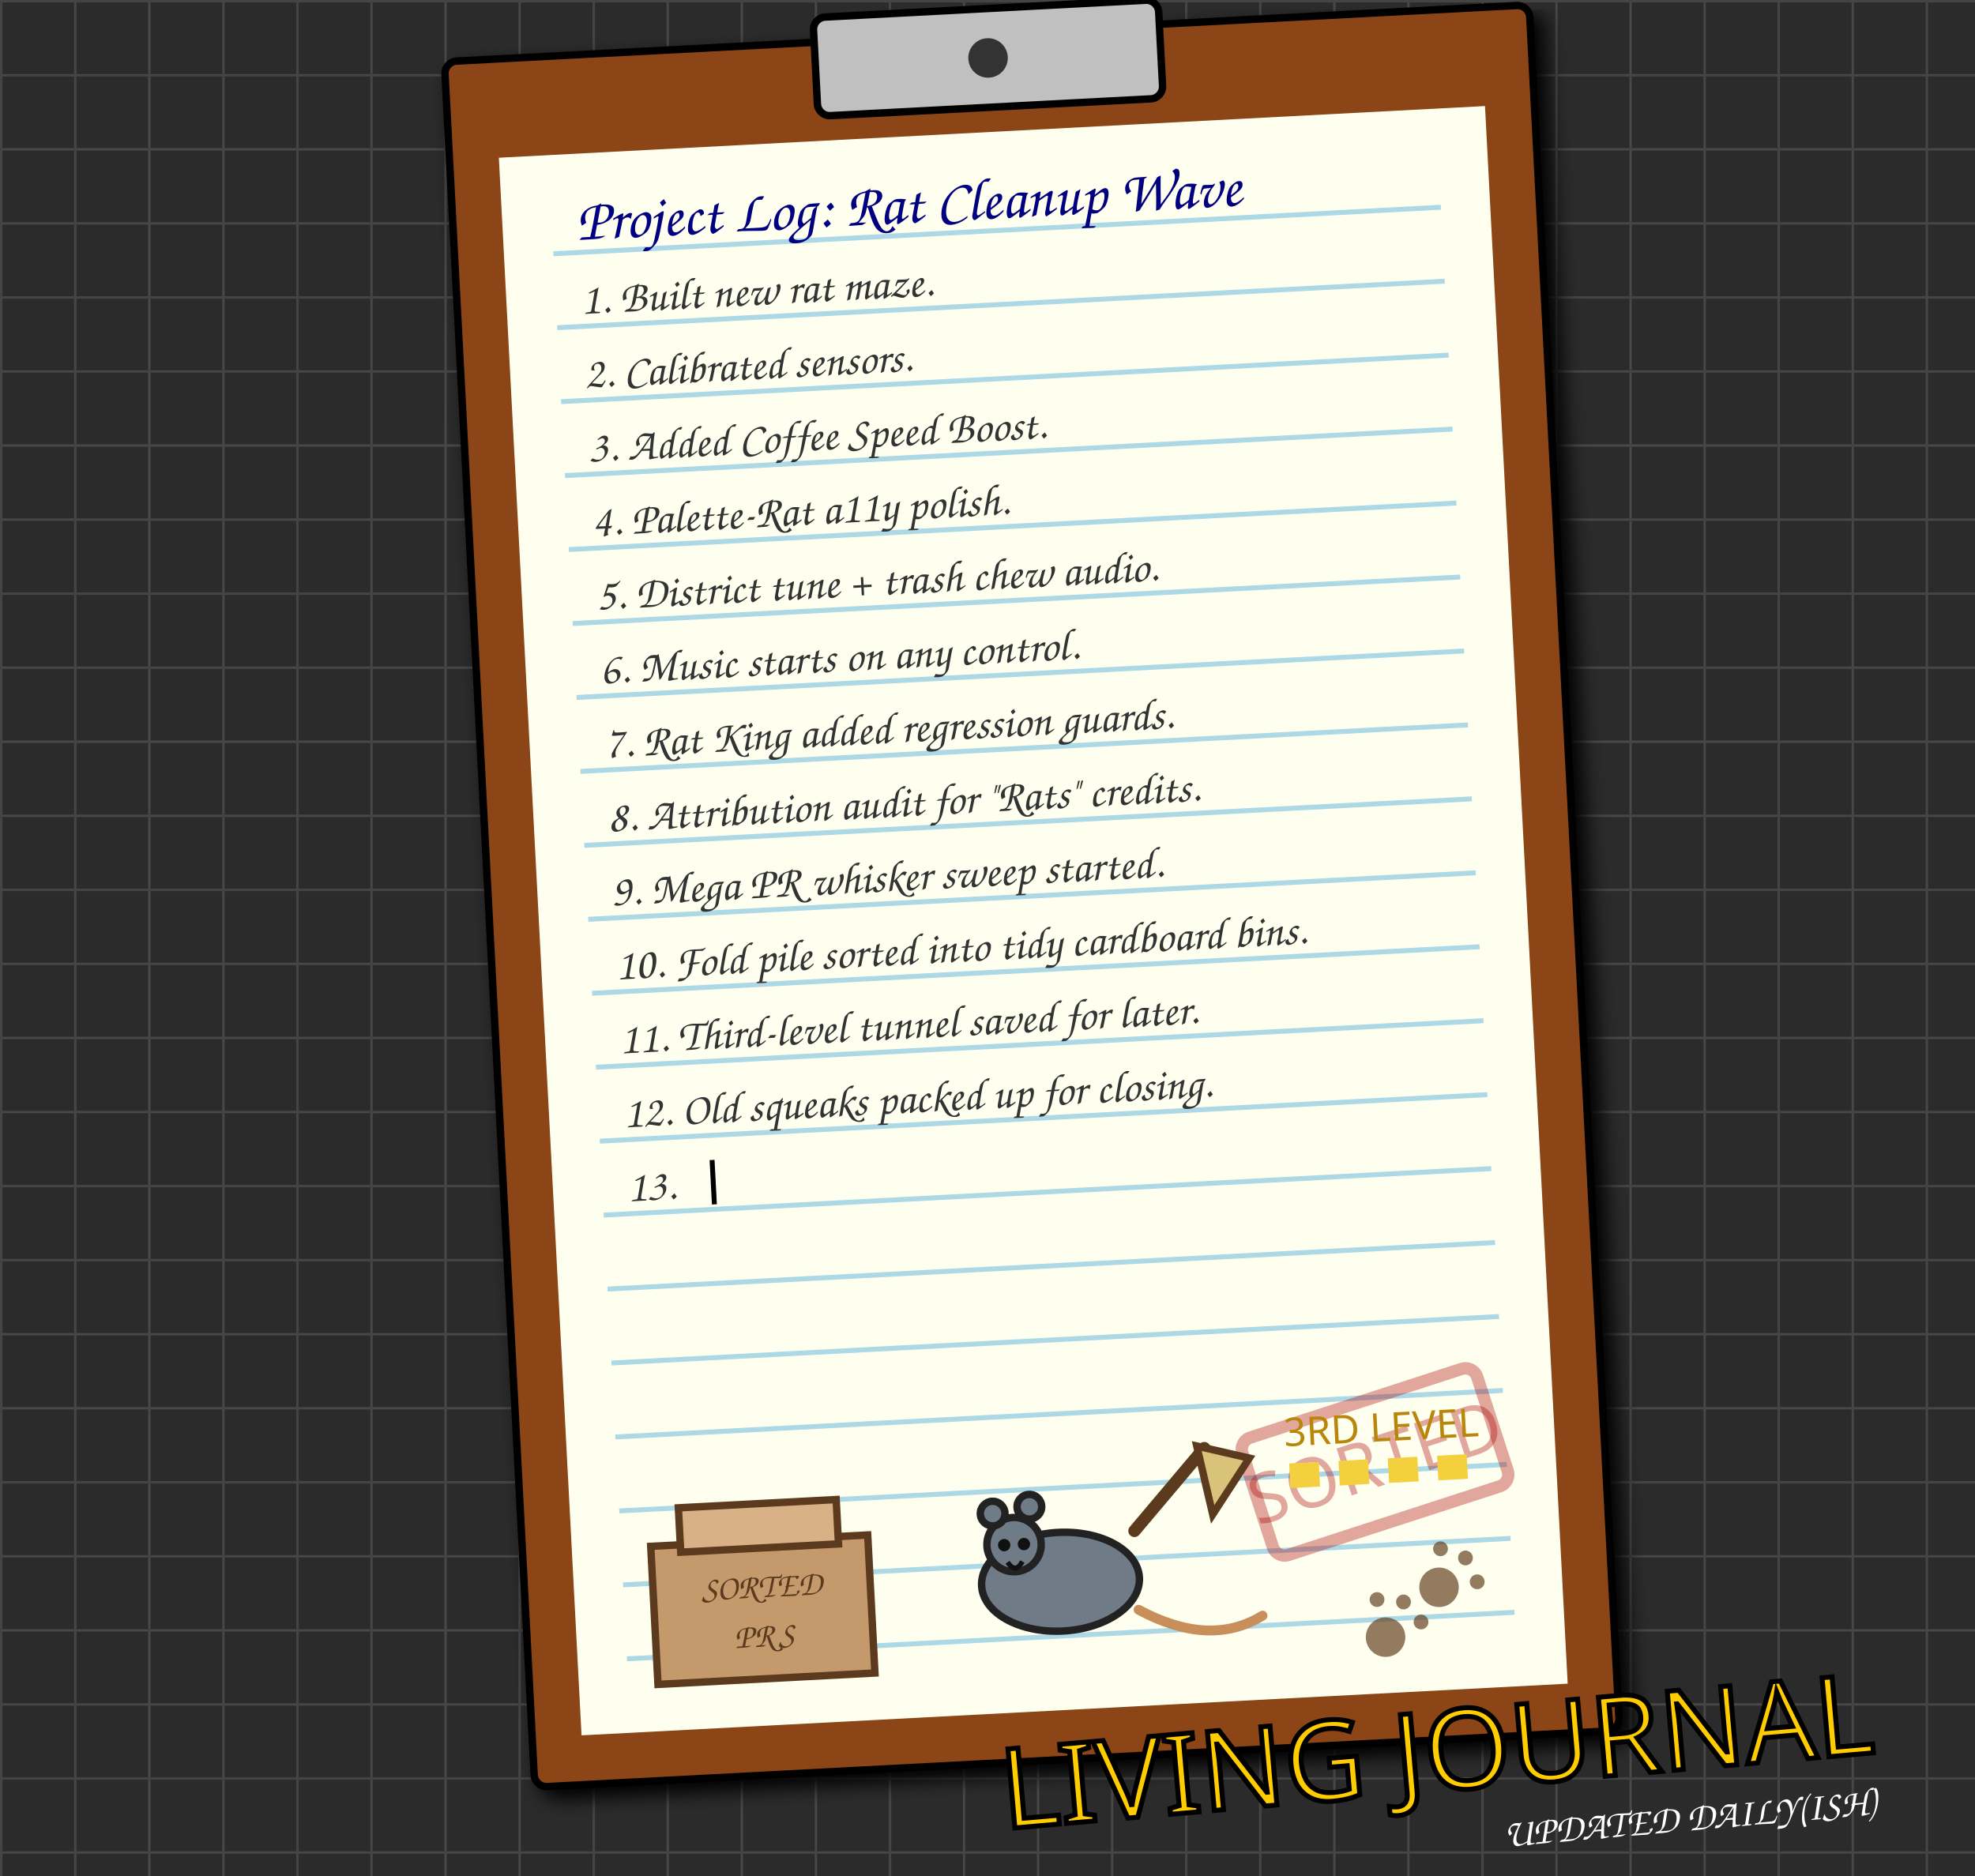
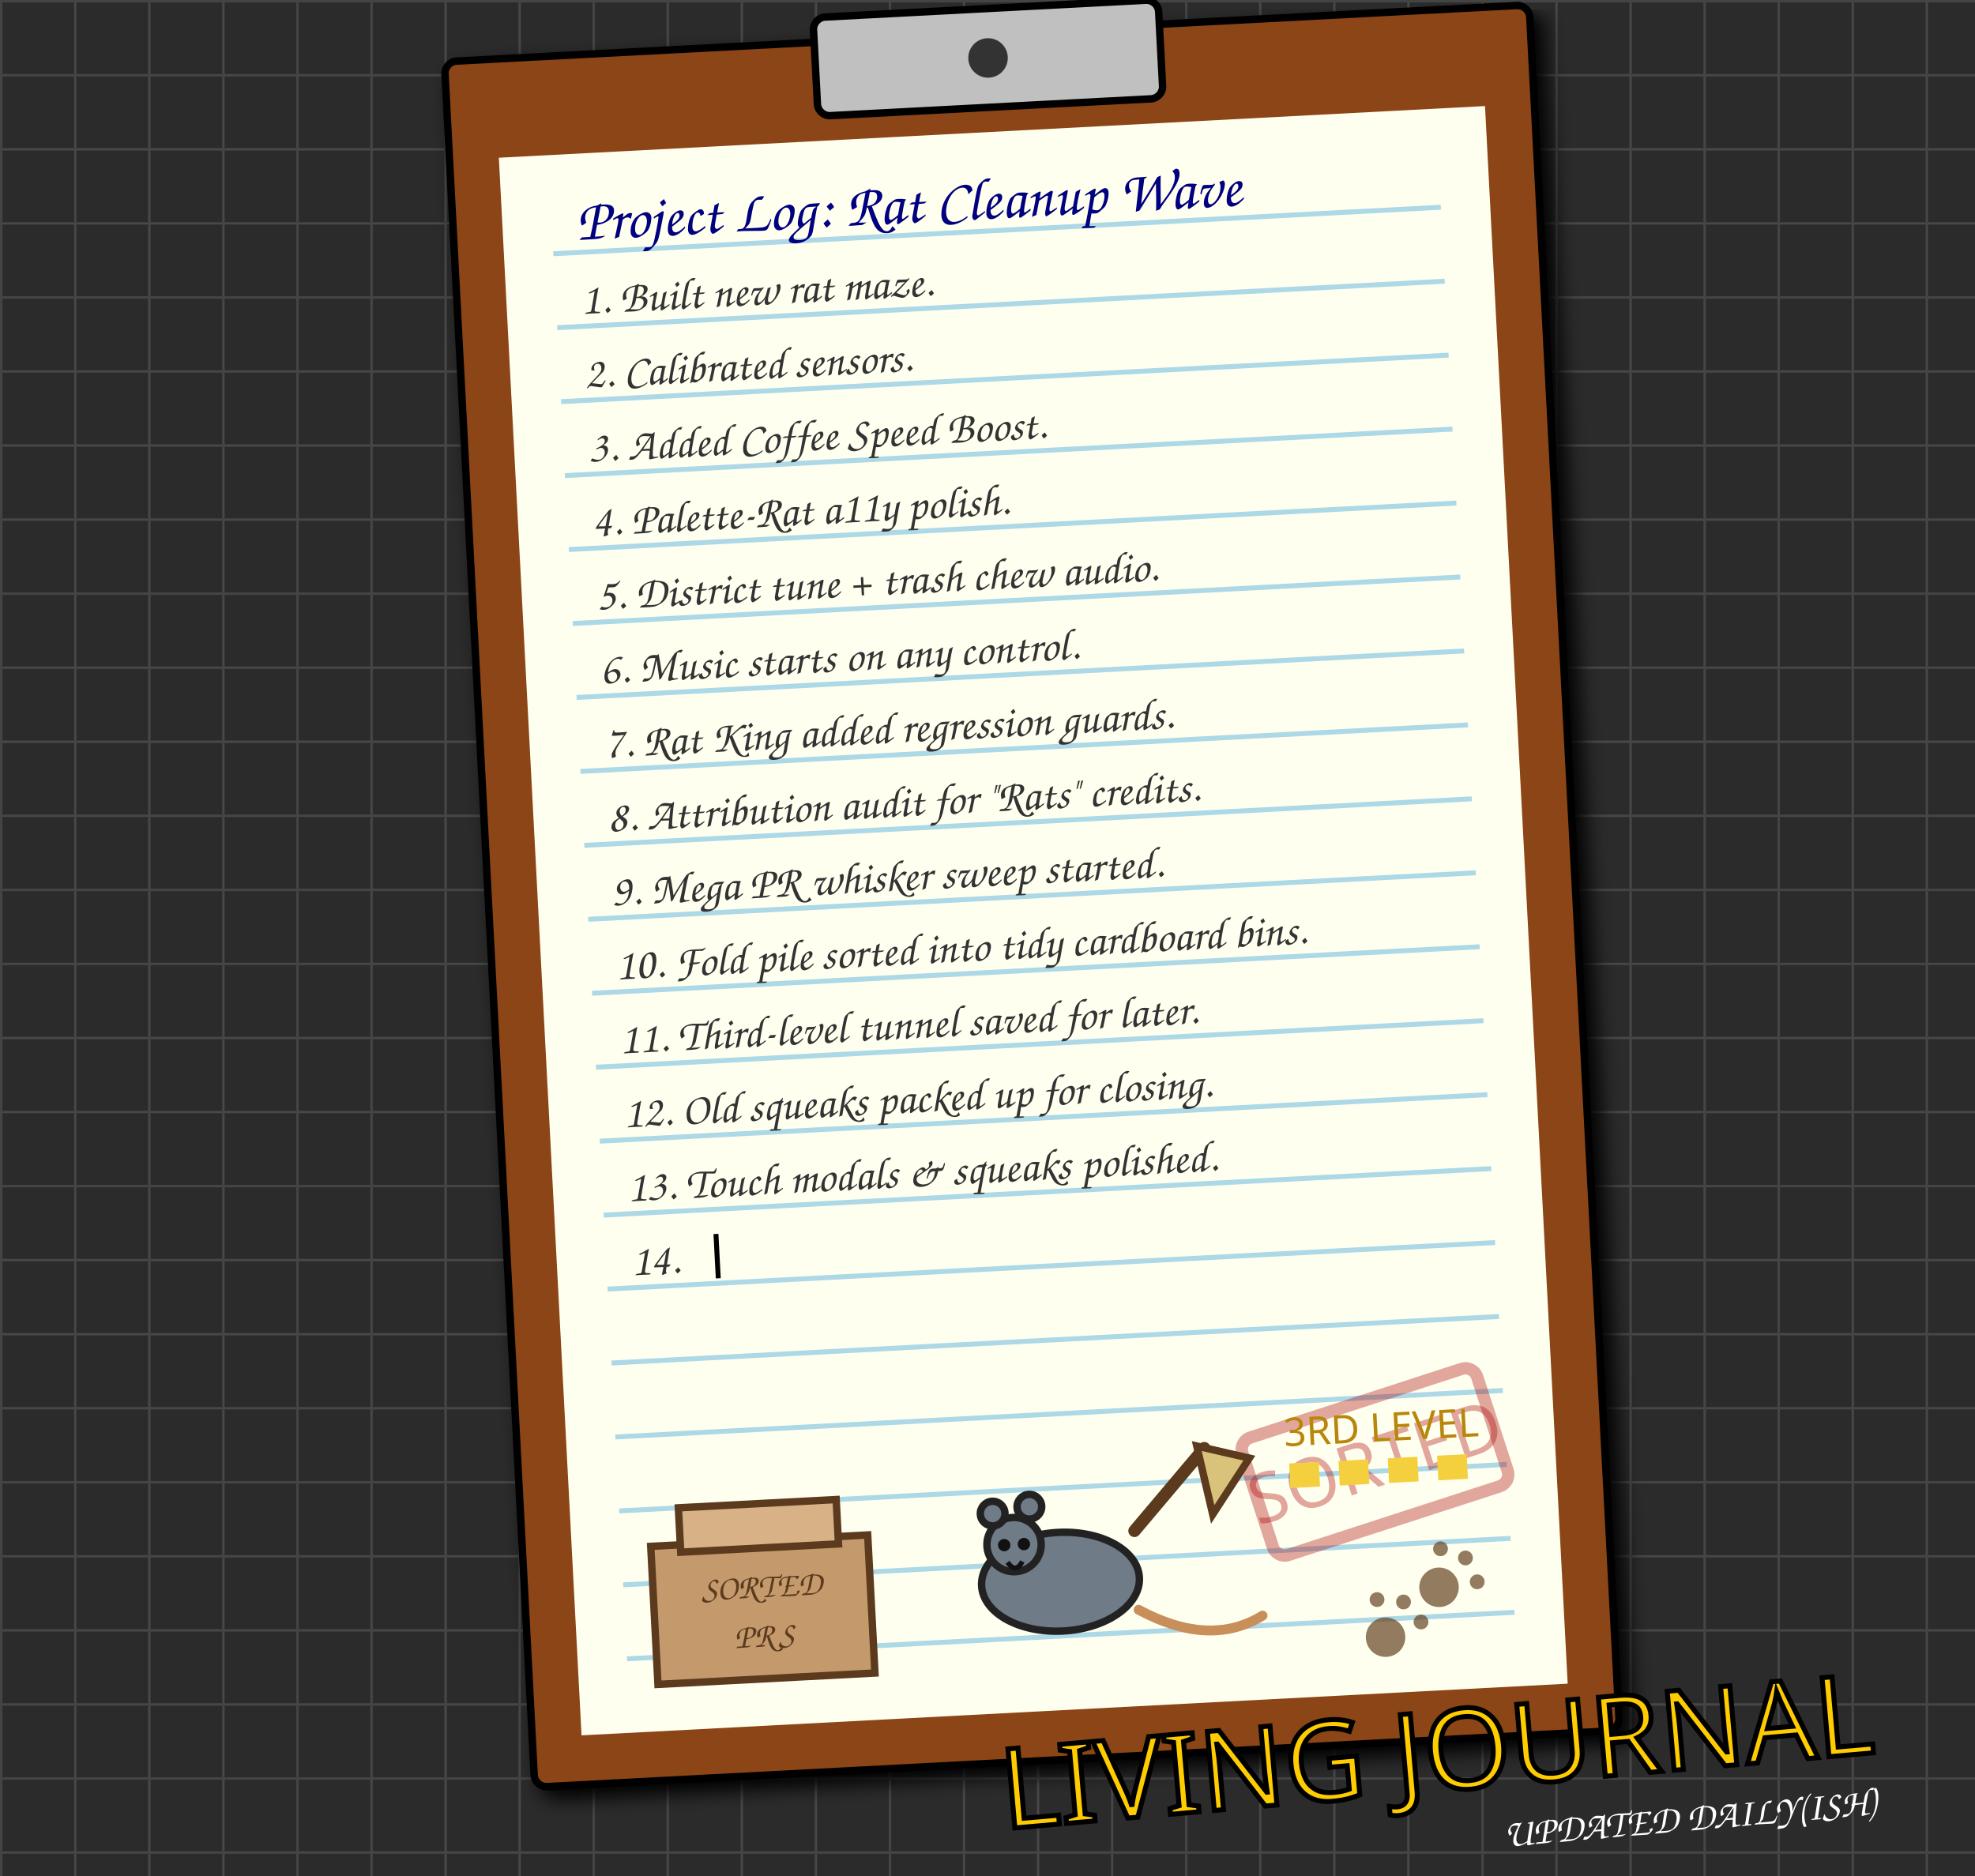
<svg xmlns="http://www.w3.org/2000/svg" width="800" height="760" viewBox="0 0 800 760" style="background-color: #2b2b2b;">
  <defs>
    <pattern id="grid" width="30" height="30" patternUnits="userSpaceOnUse">
      <path d="M 30 0 L 0 0 0 30" fill="none" stroke="#444" stroke-width="2" />
    </pattern>
    <filter id="paper-shadow" x="-10%" y="-10%" width="120%" height="120%">
      <feGaussianBlur in="SourceAlpha" stdDeviation="4" />
      <feOffset dx="4" dy="4" result="offsetblur" />
      <feComponentTransfer>
        <feFuncA type="linear" slope="0.5" />
      </feComponentTransfer>
      <feMerge>
        <feMergeNode in="offsetblur" />
        <feMergeNode in="SourceGraphic" />
      </feMerge>
    </filter>
  </defs>
  <rect width="800" height="760" fill="#2b2b2b" />
  <rect width="800" height="760" fill="url(#grid)" />
  <g transform="translate(180, 25) rotate(-3)">
    <rect x="0" y="0" width="440" height="700" rx="5" fill="#8B4513" stroke="black" stroke-width="3" filter="url(#paper-shadow)" />
    <rect x="20" y="40" width="400" height="640" fill="#fffff0" stroke="none" />
    <rect x="150" y="-10" width="140" height="40" rx="5" fill="#c0c0c0" stroke="black" stroke-width="3" />
    <circle cx="220" cy="10" r="8" fill="#333" />
    <g stroke="#add8e6" stroke-width="2">
      <line x1="40" y1="80" x2="400" y2="80" />
      <line x1="40" y1="110" x2="400" y2="110" />
      <line x1="40" y1="140" x2="400" y2="140" />
      <line x1="40" y1="170" x2="400" y2="170" />
      <line x1="40" y1="200" x2="400" y2="200" />
      <line x1="40" y1="230" x2="400" y2="230" />
      <line x1="40" y1="260" x2="400" y2="260" />
      <line x1="40" y1="290" x2="400" y2="290" />
      <line x1="40" y1="320" x2="400" y2="320" />
      <line x1="40" y1="350" x2="400" y2="350" />
      <line x1="40" y1="380" x2="400" y2="380" />
      <line x1="40" y1="410" x2="400" y2="410" />
      <line x1="40" y1="440" x2="400" y2="440" />
      <line x1="40" y1="470" x2="400" y2="470" />
      <line x1="40" y1="500" x2="400" y2="500" />
      <line x1="40" y1="530" x2="400" y2="530" />
      <line x1="40" y1="560" x2="400" y2="560" />
      <line x1="40" y1="590" x2="400" y2="590" />
      <line x1="40" y1="620" x2="400" y2="620" />
      <line x1="40" y1="650" x2="400" y2="650" />
    </g>
    <text x="50" y="75" font-family="Comic Sans MS, cursive, sans-serif" font-size="24" fill="#000080">Project Log: Rat Cleanup Wave</text>
    <g>
      <text x="50" y="105" font-family="Comic Sans MS, cursive, sans-serif" font-size="18" fill="#333">1. Built new rat maze.</text>
      <animate attributeName="opacity" values="0;1" dur="0.5s" fill="freeze" />
    </g>
    <g>
      <text x="50" y="135" font-family="Comic Sans MS, cursive, sans-serif" font-size="18" fill="#333">2. Calibrated sensors.</text>
      <animate attributeName="opacity" values="0;1" begin="0.5s" dur="0.5s" fill="freeze" />
    </g>
    <g>
      <text x="50" y="165" font-family="Comic Sans MS, cursive, sans-serif" font-size="18" fill="#333">3. Added Coffee Speed Boost.</text>
      <animate attributeName="opacity" values="0;1" begin="1.0s" dur="0.5s" fill="freeze" />
    </g>
    <g>
      <text x="50" y="195" font-family="Comic Sans MS, cursive, sans-serif" font-size="18" fill="#333">4. Palette-Rat a11y polish.</text>
      <animate attributeName="opacity" values="0;1" begin="1.5s" dur="0.5s" fill="freeze" />
    </g>
    <g>
      <text x="50" y="225" font-family="Comic Sans MS, cursive, sans-serif" font-size="18" fill="#333">5. District tune + trash chew audio.</text>
      <animate attributeName="opacity" values="0;1" begin="2.0s" dur="0.5s" fill="freeze" />
    </g>
    <g>
      <text x="50" y="255" font-family="Comic Sans MS, cursive, sans-serif" font-size="18" fill="#333">6. Music starts on any control.</text>
      <animate attributeName="opacity" values="0;1" begin="2.5s" dur="0.5s" fill="freeze" />
    </g>
    <g>
      <text x="50" y="285" font-family="Comic Sans MS, cursive, sans-serif" font-size="18" fill="#333">7. Rat King added regression guards.</text>
      <animate attributeName="opacity" values="0;1" begin="3.0s" dur="0.5s" fill="freeze" />
    </g>
    <g>
      <text x="50" y="315" font-family="Comic Sans MS, cursive, sans-serif" font-size="18" fill="#333">8. Attribution audit for "Rats" credits.</text>
      <animate attributeName="opacity" values="0;1" begin="3.5s" dur="0.5s" fill="freeze" />
    </g>
    <g>
      <text x="50" y="345" font-family="Comic Sans MS, cursive, sans-serif" font-size="18" fill="#333">9. Mega PR whisker sweep started.</text>
      <animate attributeName="opacity" values="0;1" begin="4.0s" dur="0.5s" fill="freeze" />
    </g>
    <g>
      <text x="50" y="375" font-family="Comic Sans MS, cursive, sans-serif" font-size="18" fill="#333">10. Fold pile sorted into tidy cardboard bins.</text>
      <animate attributeName="opacity" values="0;1" begin="4.5s" dur="0.5s" fill="freeze" />
    </g>
    <g>
      <text x="50" y="405" font-family="Comic Sans MS, cursive, sans-serif" font-size="18" fill="#333">11. Third-level tunnel saved for later.</text>
      <animate attributeName="opacity" values="0;1" begin="5.0s" dur="0.5s" fill="freeze" />
    </g>
    <g>
      <text x="50" y="435" font-family="Comic Sans MS, cursive, sans-serif" font-size="18" fill="#333">12. Old squeaks packed up for closing.</text>
      <animate attributeName="opacity" values="0;1" begin="5.5s" dur="0.5s" fill="freeze" />
    </g>
    <g>
-       <text x="50" y="465" font-family="Comic Sans MS, cursive, sans-serif" font-size="18" fill="#333">13. </text>
-       <rect x="84" y="450" width="2" height="18" fill="black">
+       <text x="50" y="465" font-family="Comic Sans MS, cursive, sans-serif" font-size="18" fill="#333">13. Touch modals &amp; squeaks polished.</text>
+       <animate attributeName="opacity" values="0;1" begin="6.0s" dur="0.5s" fill="freeze" />
+     </g>
+     <g>
+       <text x="50" y="495" font-family="Comic Sans MS, cursive, sans-serif" font-size="18" fill="#333">14. </text>
+       <rect x="84" y="480" width="2" height="18" fill="black">
        <animate attributeName="opacity" values="1;0;1" dur="0.8s" repeatCount="indefinite" />
      </rect>
    </g>
    <g transform="translate(292, 575) rotate(-15)">
      <rect x="0" y="0" width="100" height="50" rx="5" fill="none" stroke="#aa0000" stroke-width="5" opacity="0.35" />
      <text x="50" y="35" font-family="Impact, sans-serif" font-size="28" fill="#aa0000" text-anchor="middle" opacity="0.35">SORTED</text>
    </g>
    <g transform="translate(52, 520)">
      <rect x="0" y="85" width="88" height="56" fill="#c49a6c" stroke="#5b3a1e" stroke-width="3" />
      <rect x="12" y="70" width="64" height="18" fill="#d8b186" stroke="#5b3a1e" stroke-width="3" />
      <text x="44" y="108" font-family="Comic Sans MS, cursive, sans-serif" font-size="14" fill="#5b3a1e" text-anchor="middle">SORTED</text>
      <text x="44" y="128" font-family="Comic Sans MS, cursive, sans-serif" font-size="14" fill="#5b3a1e" text-anchor="middle">PRS</text>
      <ellipse cx="165" cy="108" rx="32" ry="20" fill="#6f7b86" stroke="#222" stroke-width="3" />
      <circle cx="147" cy="92" r="11" fill="#6f7b86" stroke="#222" stroke-width="3" />
      <circle cx="139" cy="79" r="5" fill="#6f7b86" stroke="#222" stroke-width="3" />
      <circle cx="154" cy="77" r="5" fill="#6f7b86" stroke="#222" stroke-width="3" />
      <circle cx="143" cy="92" r="2.5" fill="#111" />
      <circle cx="151" cy="92" r="2.5" fill="#111" />
      <path d="M144 99 Q147 104 150 99" fill="none" stroke="#111" stroke-width="2" />
      <path d="M196 89 L226 57" stroke="#5b3a1e" stroke-width="5" stroke-linecap="round" />
      <path d="M223 56 L244 62 L228 84 Z" fill="#d9c27a" stroke="#5b3a1e" stroke-width="3" />
      <path d="M196 121 Q224 138 246 126" fill="none" stroke="#c98f5b" stroke-width="4" stroke-linecap="round" />
      <path d="M260 70 L336 70" stroke="#f4d03f" stroke-width="10" stroke-dasharray="12 8" />
      <text x="298" y="58" font-family="Impact, sans-serif" font-size="16" fill="#b8860b" text-anchor="middle">3RD LEVEL</text>
    </g>
    <g transform="translate(340, 630) rotate(30)" fill="#654321" opacity="0.7">
      <circle cx="20" cy="20" r="8" />
      <circle cx="10" cy="8" r="3" />
      <circle cx="20" cy="4" r="3" />
      <circle cx="30" cy="8" r="3" />
    </g>
    <g transform="translate(370, 610) rotate(45)" fill="#654321" opacity="0.7">
      <circle cx="20" cy="20" r="8" />
      <circle cx="10" cy="8" r="3" />
      <circle cx="20" cy="4" r="3" />
      <circle cx="30" cy="8" r="3" />
    </g>
  </g>
  <text x="760" y="710" font-family="Impact, sans-serif" font-size="45" fill="#ffcc00" stroke="black" stroke-width="2" text-anchor="end" transform="rotate(-5 760 710)">LIVING JOURNAL</text>
  <text x="760" y="735" font-family="Comic Sans MS, cursive, sans-serif" font-size="16" fill="#fff" text-anchor="end" transform="rotate(-5 760 735)">UPDATED DAILY(ISH)</text>
</svg>
